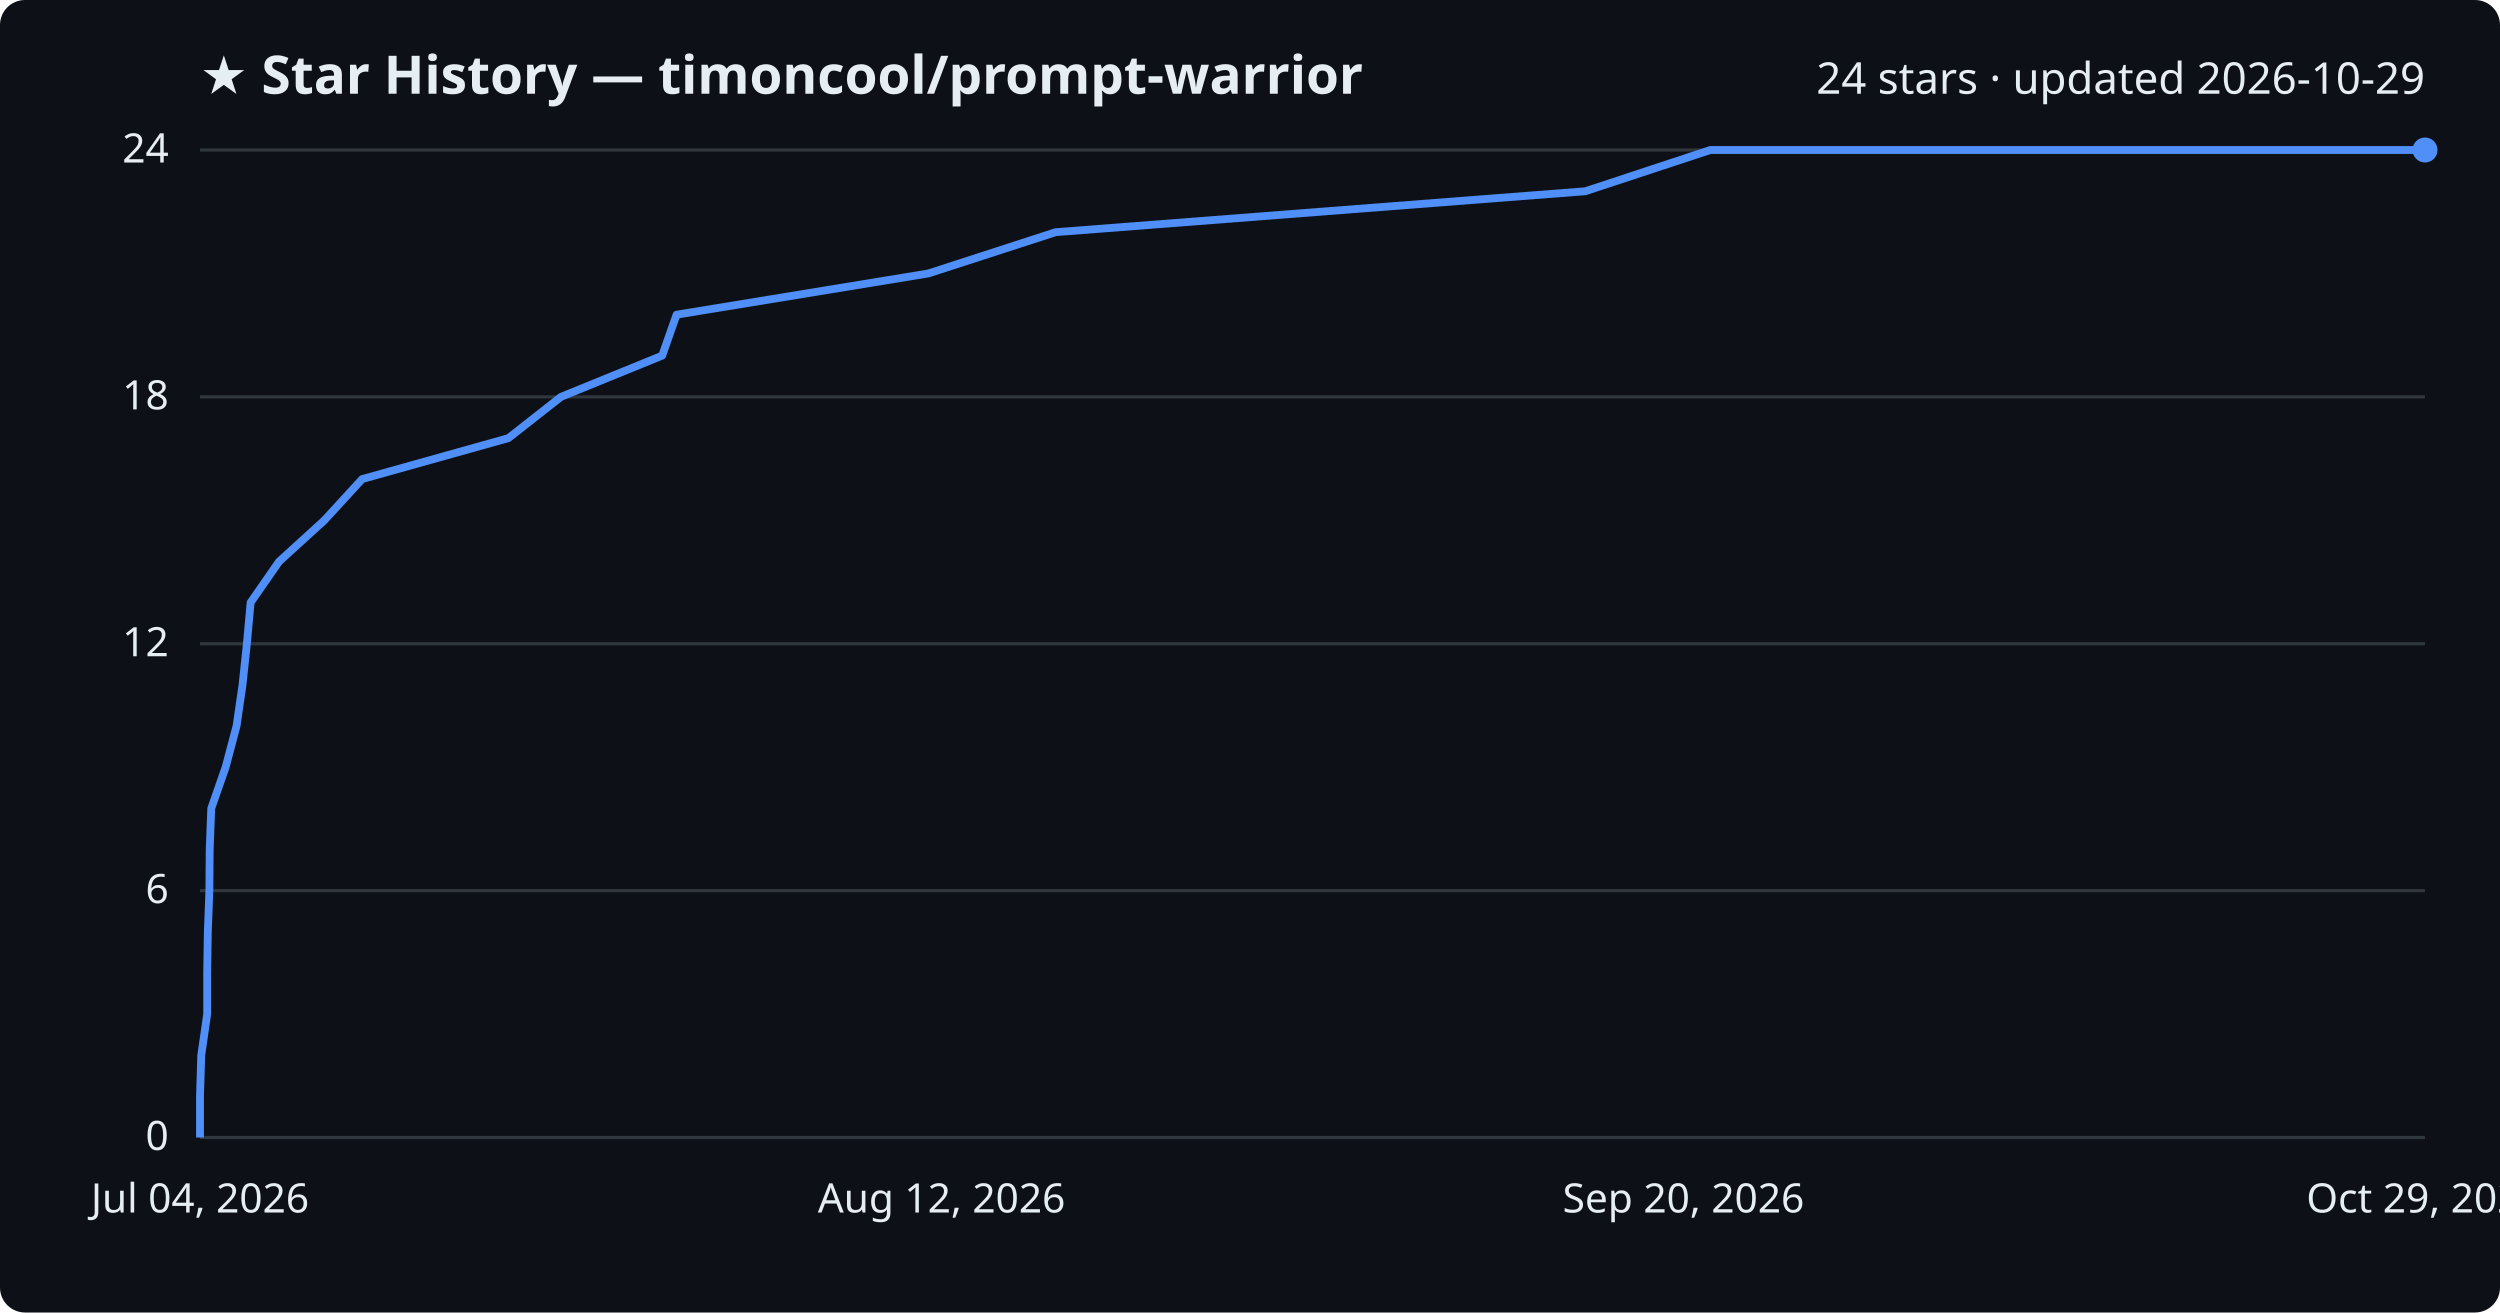
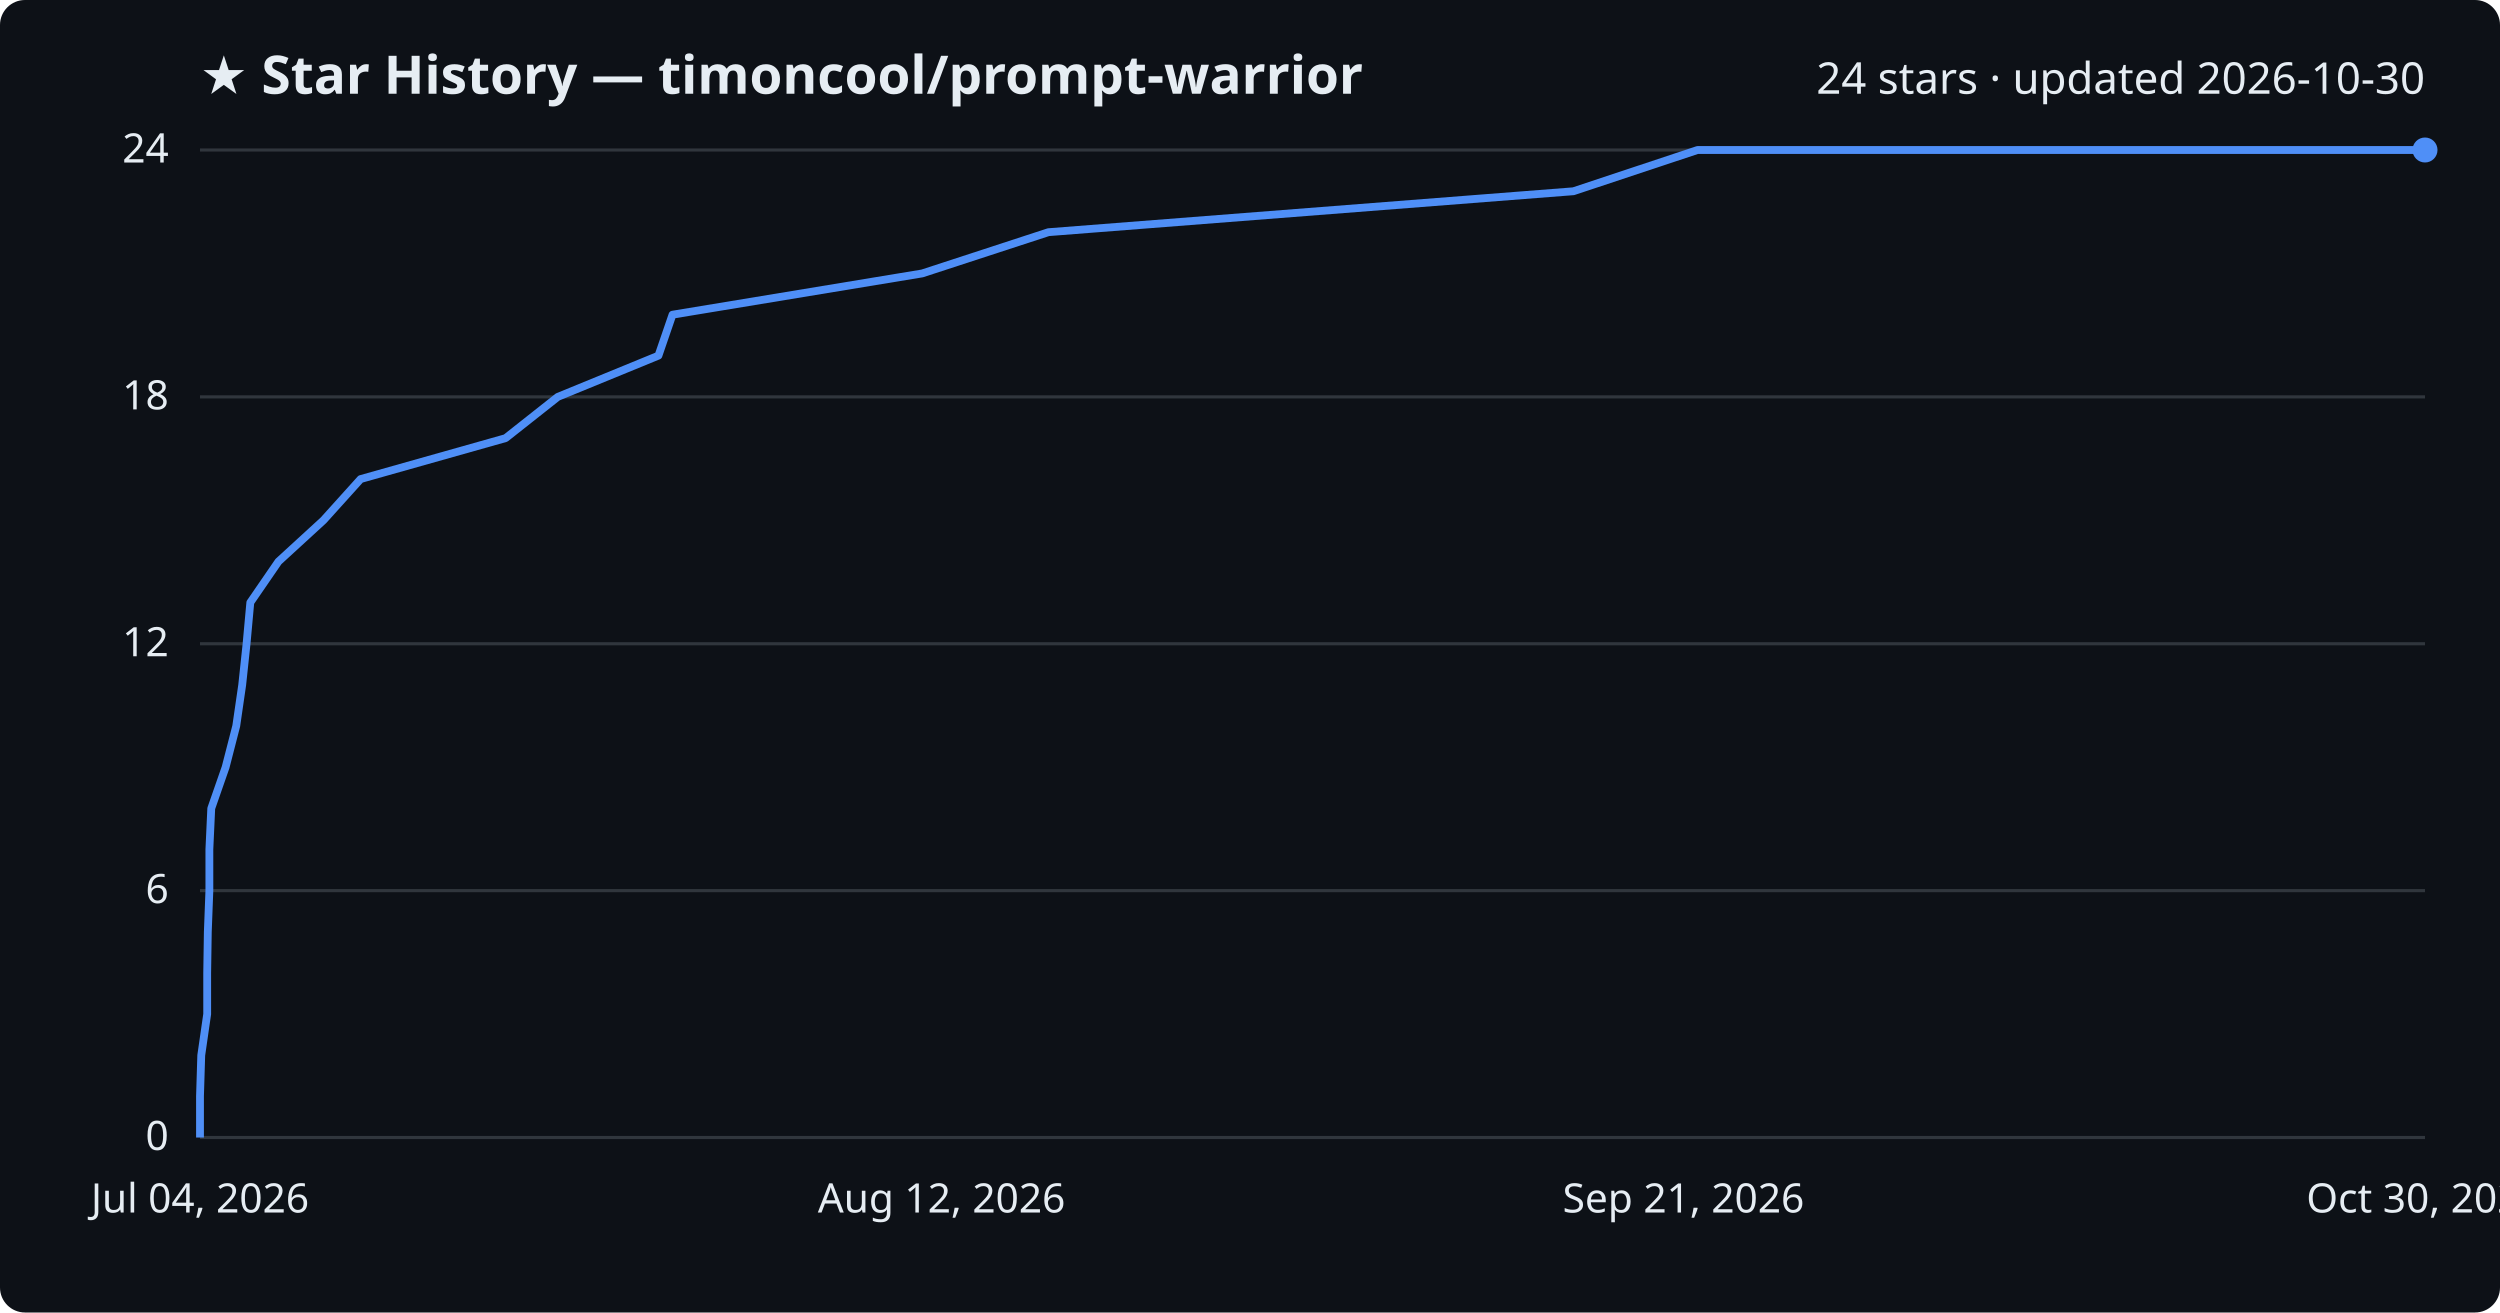
<svg xmlns="http://www.w3.org/2000/svg" viewBox="0 0 800 420" font-family="Segoe UI, sans-serif">
  <rect width="800" height="420" fill="#0d1117" rx="8" />
  <text x="64" y="30" fill="#e6edf3" font-size="17" font-weight="700">★ Star History — timoncool/prompt-warrior</text>
-   <text x="776" y="30" fill="#e6edf3" font-size="14" text-anchor="end">24 stars · updated 2026-10-29</text>
+   <text x="776" y="30" fill="#e6edf3" font-size="14" text-anchor="end">24 stars · updated 2026-10-30</text>
  <line x1="64" y1="364.0" x2="776" y2="364.0" stroke="#30363d" stroke-width="1" />
  <text x="54" y="368.0" fill="#e6edf3" font-size="13" text-anchor="end">0</text>
  <line x1="64" y1="285.0" x2="776" y2="285.0" stroke="#30363d" stroke-width="1" />
  <text x="54" y="289.0" fill="#e6edf3" font-size="13" text-anchor="end">6</text>
  <line x1="64" y1="206.0" x2="776" y2="206.0" stroke="#30363d" stroke-width="1" />
  <text x="54" y="210.0" fill="#e6edf3" font-size="13" text-anchor="end">12</text>
  <line x1="64" y1="127.0" x2="776" y2="127.0" stroke="#30363d" stroke-width="1" />
  <text x="54" y="131.0" fill="#e6edf3" font-size="13" text-anchor="end">18</text>
  <line x1="64" y1="48.0" x2="776" y2="48.0" stroke="#30363d" stroke-width="1" />
  <text x="54" y="52.0" fill="#e6edf3" font-size="13" text-anchor="end">24</text>
-   <path d="M64.0,364.0 L64.0,350.8 L64.4,337.7 L66.3,324.5 L66.3,311.3 L66.5,298.2 L67.0,285.0 L67.1,271.8 L67.6,258.7 L72.2,245.5 L75.7,232.3 L77.6,219.2 L79.0,206.0 L80.2,192.8 L89.3,179.7 L103.8,166.5 L115.9,153.3 L162.7,140.2 L179.5,127.0 L211.9,113.8 L216.5,100.7 L297.1,87.5 L337.8,74.3 L507.3,61.2 L547.3,48.0 L776.0,48.0" fill="none" stroke="#4f8ff7" stroke-width="2.5" stroke-linejoin="round" />
+   <path d="M64.0,364.0 L64.0,350.8 L64.4,337.7 L66.3,324.5 L66.3,311.3 L66.5,298.2 L67.0,285.0 L67.0,271.8 L67.6,258.7 L72.2,245.5 L75.6,232.3 L77.5,219.2 L78.9,206.0 L80.1,192.8 L89.1,179.7 L103.5,166.5 L115.4,153.3 L161.8,140.2 L178.5,127.0 L210.7,113.8 L215.2,100.7 L295.1,87.5 L335.5,74.3 L503.5,61.2 L543.2,48.0 L776.0,48.0" fill="none" stroke="#4f8ff7" stroke-width="2.5" stroke-linejoin="round" />
  <circle cx="776.0" cy="48.0" r="4" fill="#4f8ff7" />
  <text x="64.0" y="388" fill="#e6edf3" font-size="13" text-anchor="middle">Jul 04, 2026</text>
  <text x="301.3" y="388" fill="#e6edf3" font-size="13" text-anchor="middle">Aug 12, 2026</text>
-   <text x="538.7" y="388" fill="#e6edf3" font-size="13" text-anchor="middle">Sep 20, 2026</text>
-   <text x="776.0" y="388" fill="#e6edf3" font-size="13" text-anchor="middle">Oct 29, 2026</text>
+   <text x="538.7" y="388" fill="#e6edf3" font-size="13" text-anchor="middle">Sep 21, 2026</text>
+   <text x="776.0" y="388" fill="#e6edf3" font-size="13" text-anchor="middle">Oct 30, 2026</text>
</svg>
